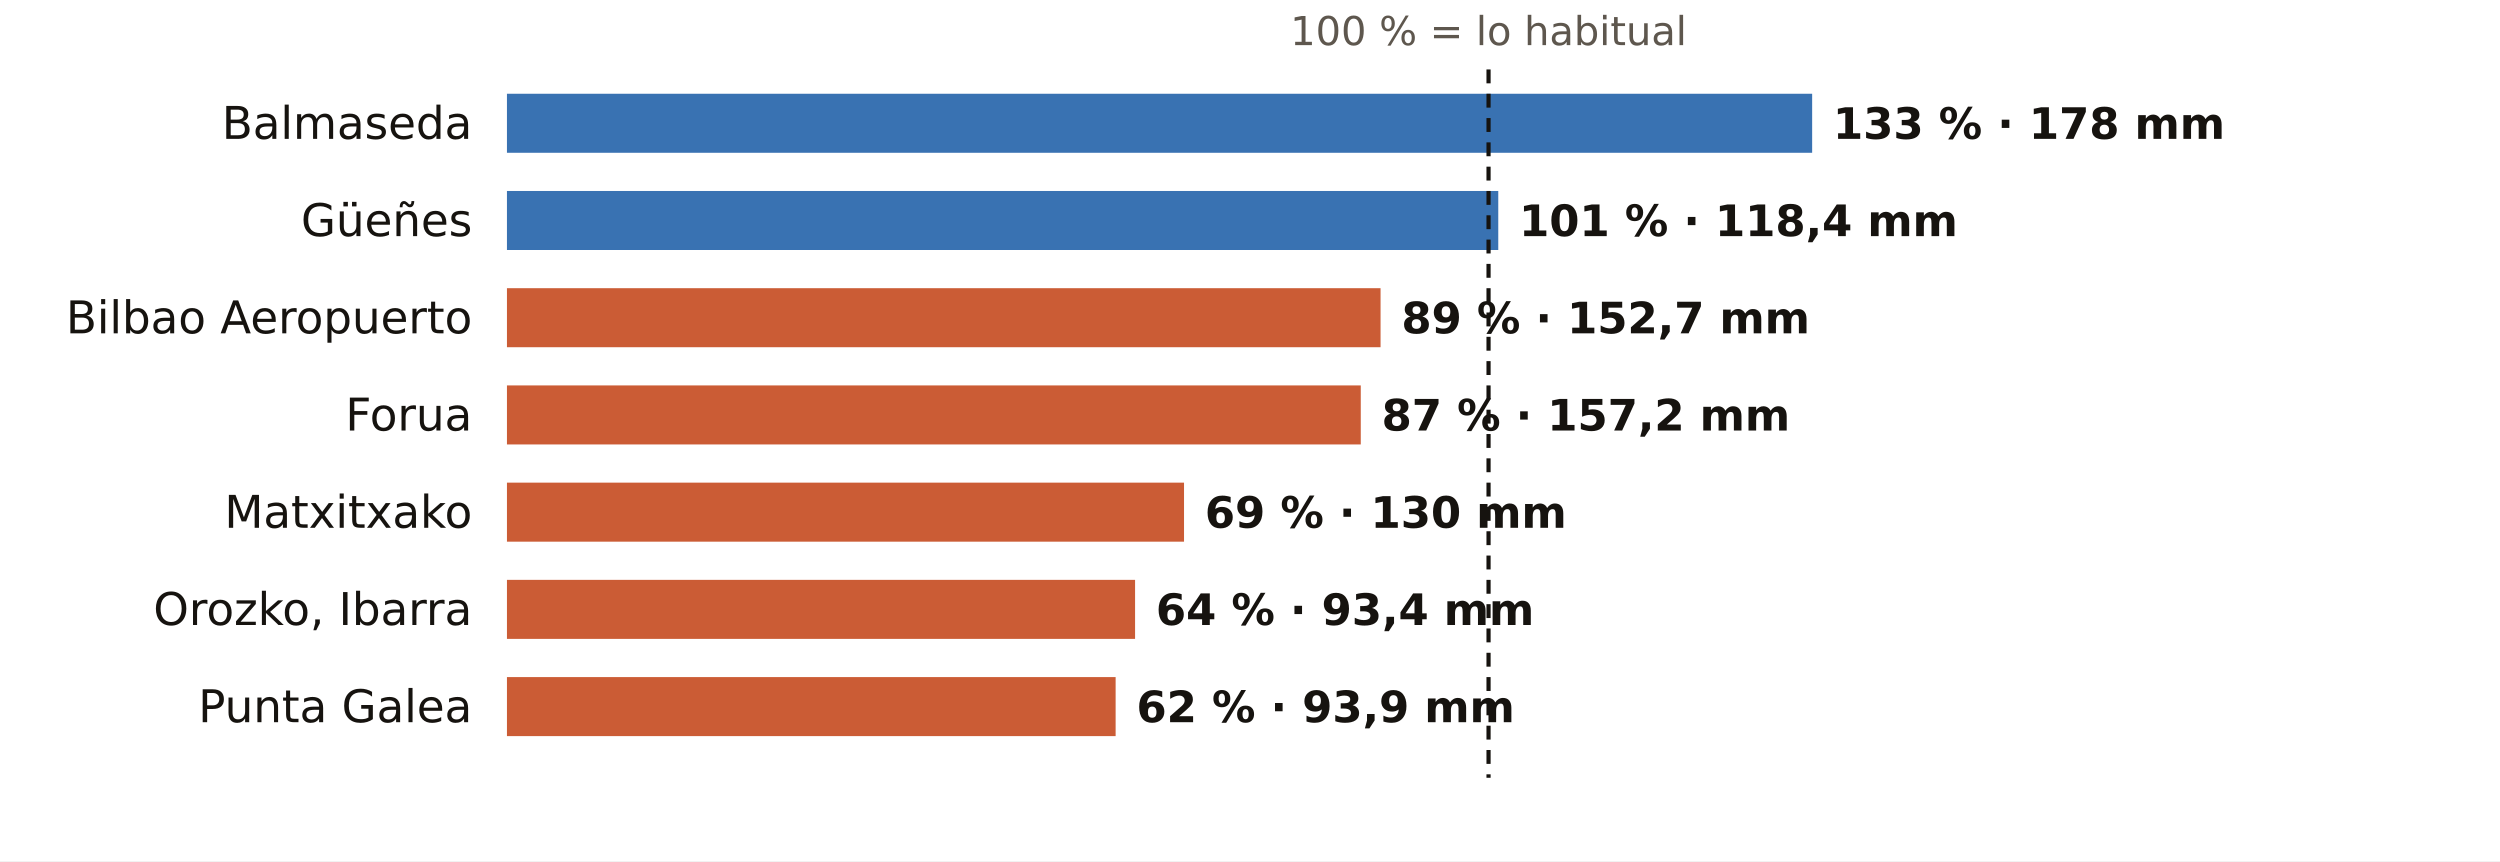
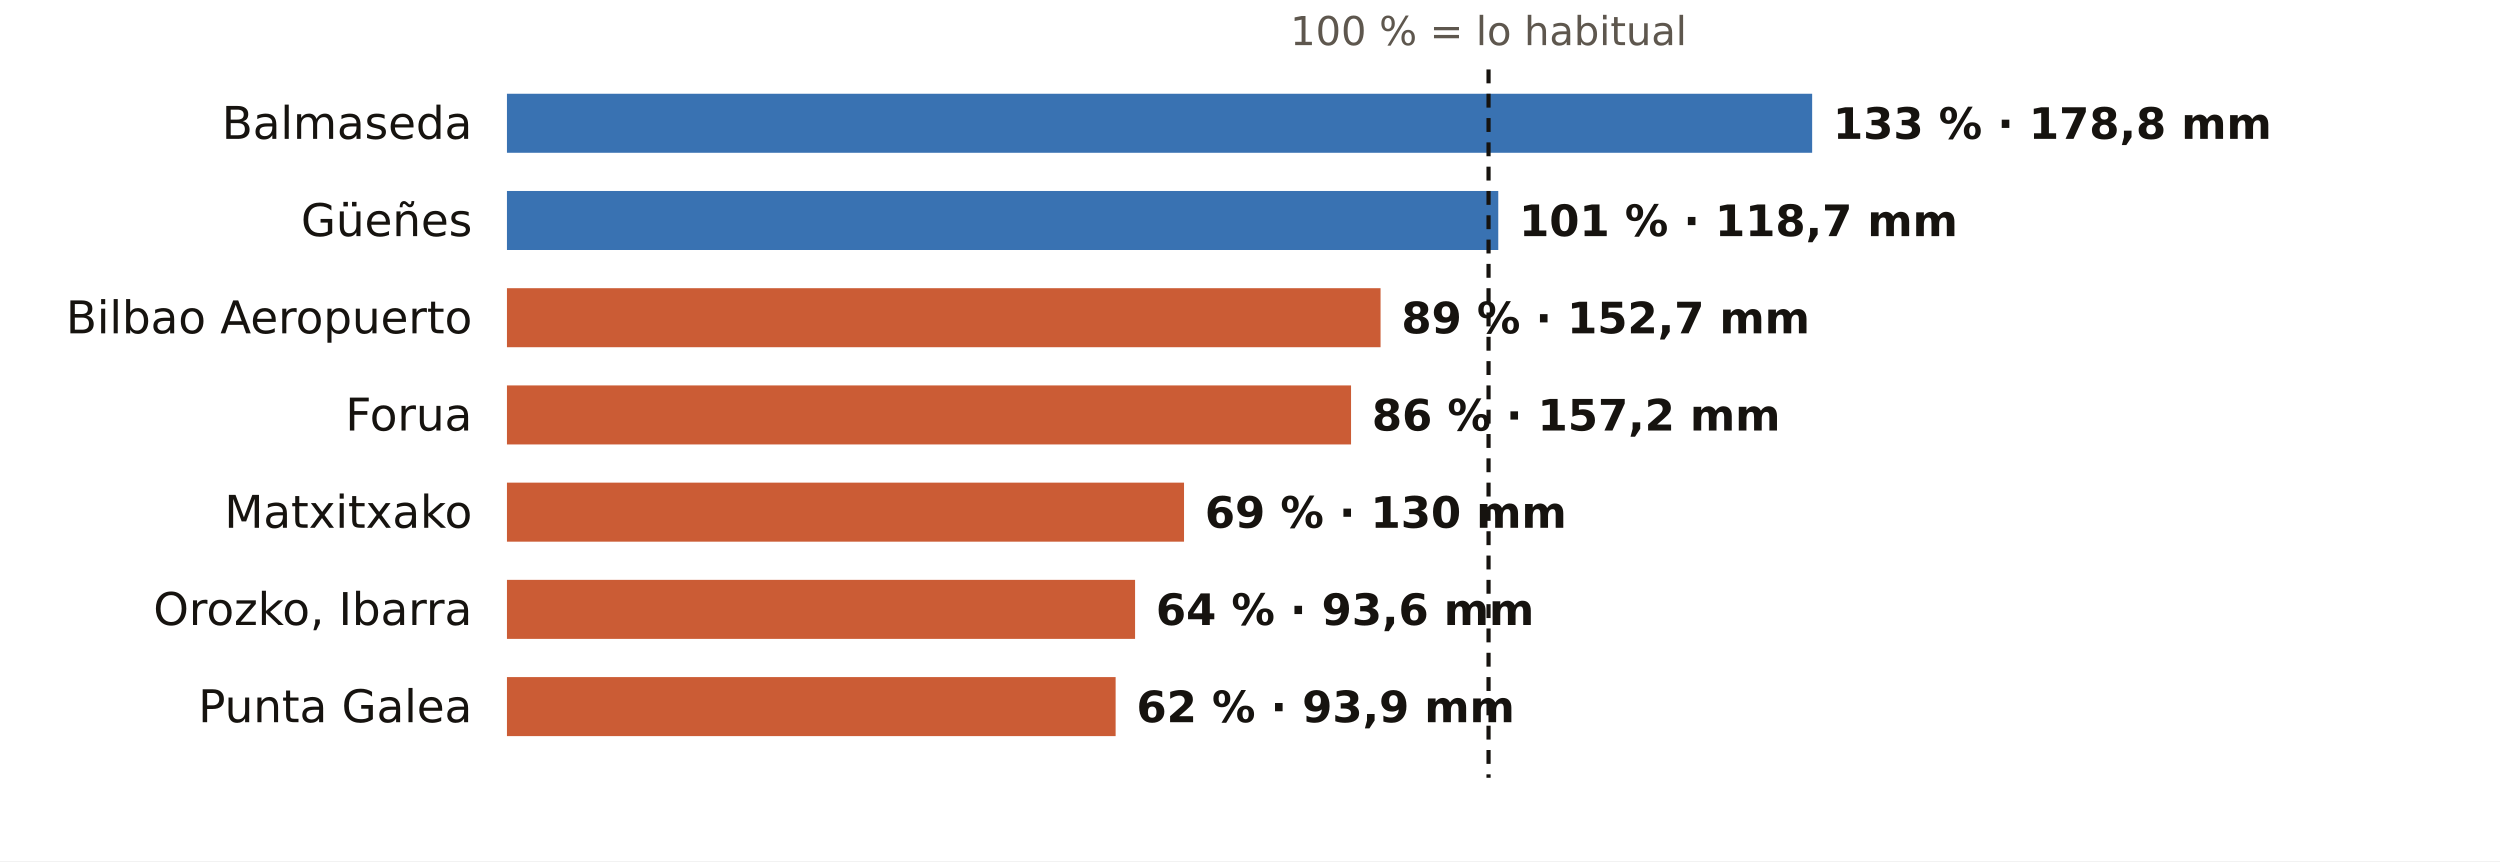
<svg xmlns="http://www.w3.org/2000/svg" viewBox="0 0 720 248" width="720" height="248" role="img" aria-label="El otoño en los pluviómetros de AEMET de Bizkaia: % de lo habitual">
  <rect width="720" height="248" fill="#FFFFFF" />
  <text x="428.7" y="13.0" font-size="11.5" fill="#5E574E" text-anchor="middle" font-weight="400" font-family="Public Sans, DejaVu Sans, Arial, sans-serif">100 % = lo habitual</text>
  <text x="136.0" y="40.0" font-size="13" fill="#16130F" text-anchor="end" font-weight="500" font-family="Public Sans, DejaVu Sans, Arial, sans-serif">Balmaseda</text>
  <rect x="146" y="27" width="375.9" height="17" fill="#1F5FA8" opacity="0.88" />
-   <text x="527.9" y="40.0" font-size="12.5" fill="#16130F" text-anchor="start" font-weight="600" font-family="Public Sans, DejaVu Sans, Arial, sans-serif">133 % · 178 mm</text>
+   <text x="527.9" y="40.0" font-size="12.5" fill="#16130F" text-anchor="start" font-weight="600" font-family="Public Sans, DejaVu Sans, Arial, sans-serif">133 % · 178,8 mm</text>
  <text x="136.0" y="68.0" font-size="13" fill="#16130F" text-anchor="end" font-weight="500" font-family="Public Sans, DejaVu Sans, Arial, sans-serif">Güeñes</text>
  <rect x="146" y="55" width="285.5" height="17" fill="#1F5FA8" opacity="0.88" />
-   <text x="437.5" y="68.0" font-size="12.5" fill="#16130F" text-anchor="start" font-weight="600" font-family="Public Sans, DejaVu Sans, Arial, sans-serif">101 % · 118,4 mm</text>
+   <text x="437.5" y="68.0" font-size="12.5" fill="#16130F" text-anchor="start" font-weight="600" font-family="Public Sans, DejaVu Sans, Arial, sans-serif">101 % · 118,7 mm</text>
  <text x="136.0" y="96.0" font-size="13" fill="#16130F" text-anchor="end" font-weight="500" font-family="Public Sans, DejaVu Sans, Arial, sans-serif">Bilbao Aeropuerto</text>
  <rect x="146" y="83" width="251.6" height="17" fill="#C4461A" opacity="0.88" />
  <text x="403.6" y="96.0" font-size="12.5" fill="#16130F" text-anchor="start" font-weight="600" font-family="Public Sans, DejaVu Sans, Arial, sans-serif">89 % · 152,7 mm</text>
  <text x="136.0" y="124.0" font-size="13" fill="#16130F" text-anchor="end" font-weight="500" font-family="Public Sans, DejaVu Sans, Arial, sans-serif">Forua</text>
-   <rect x="146" y="111" width="245.9" height="17" fill="#C4461A" opacity="0.88" />
-   <text x="397.9" y="124.0" font-size="12.5" fill="#16130F" text-anchor="start" font-weight="600" font-family="Public Sans, DejaVu Sans, Arial, sans-serif">87 % · 157,2 mm</text>
+   <rect x="146" y="111" width="243.1" height="17" fill="#C4461A" opacity="0.88" />
+   <text x="395.1" y="124.0" font-size="12.5" fill="#16130F" text-anchor="start" font-weight="600" font-family="Public Sans, DejaVu Sans, Arial, sans-serif">86 % · 157,2 mm</text>
  <text x="136.0" y="152.0" font-size="13" fill="#16130F" text-anchor="end" font-weight="500" font-family="Public Sans, DejaVu Sans, Arial, sans-serif">Matxitxako</text>
  <rect x="146" y="139" width="195.0" height="17" fill="#C4461A" opacity="0.88" />
  <text x="347.0" y="152.0" font-size="12.5" fill="#16130F" text-anchor="start" font-weight="600" font-family="Public Sans, DejaVu Sans, Arial, sans-serif">69 % · 130 mm</text>
  <text x="136.0" y="180.0" font-size="13" fill="#16130F" text-anchor="end" font-weight="500" font-family="Public Sans, DejaVu Sans, Arial, sans-serif">Orozko, Ibarra</text>
  <rect x="146" y="167" width="180.9" height="17" fill="#C4461A" opacity="0.88" />
-   <text x="332.9" y="180.0" font-size="12.5" fill="#16130F" text-anchor="start" font-weight="600" font-family="Public Sans, DejaVu Sans, Arial, sans-serif">64 % · 93,4 mm</text>
+   <text x="332.9" y="180.0" font-size="12.5" fill="#16130F" text-anchor="start" font-weight="600" font-family="Public Sans, DejaVu Sans, Arial, sans-serif">64 % · 93,6 mm</text>
  <text x="136.0" y="208.0" font-size="13" fill="#16130F" text-anchor="end" font-weight="500" font-family="Public Sans, DejaVu Sans, Arial, sans-serif">Punta Galea</text>
  <rect x="146" y="195" width="175.3" height="17" fill="#C4461A" opacity="0.88" />
  <text x="327.3" y="208.0" font-size="12.5" fill="#16130F" text-anchor="start" font-weight="600" font-family="Public Sans, DejaVu Sans, Arial, sans-serif">62 % · 93,9 mm</text>
  <line x1="428.7" x2="428.7" y1="20" y2="224" stroke="#16130F" stroke-width="1.2" stroke-dasharray="4 3" />
</svg>
